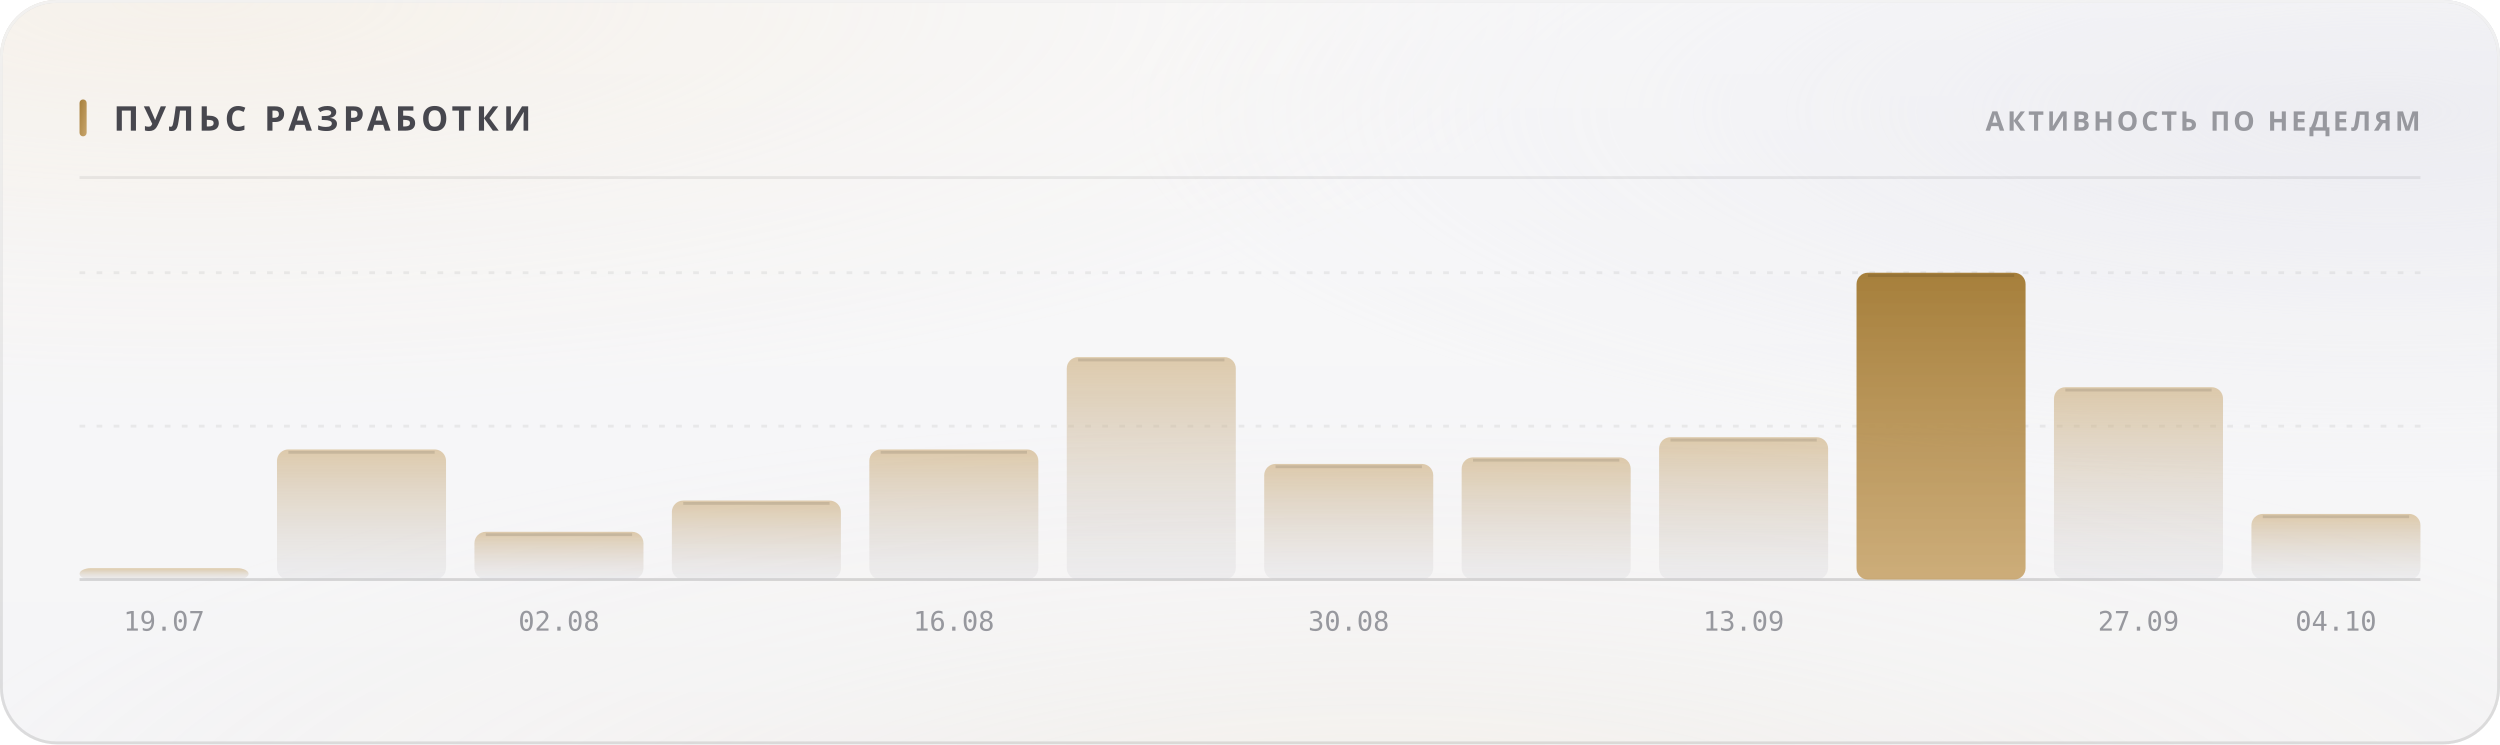
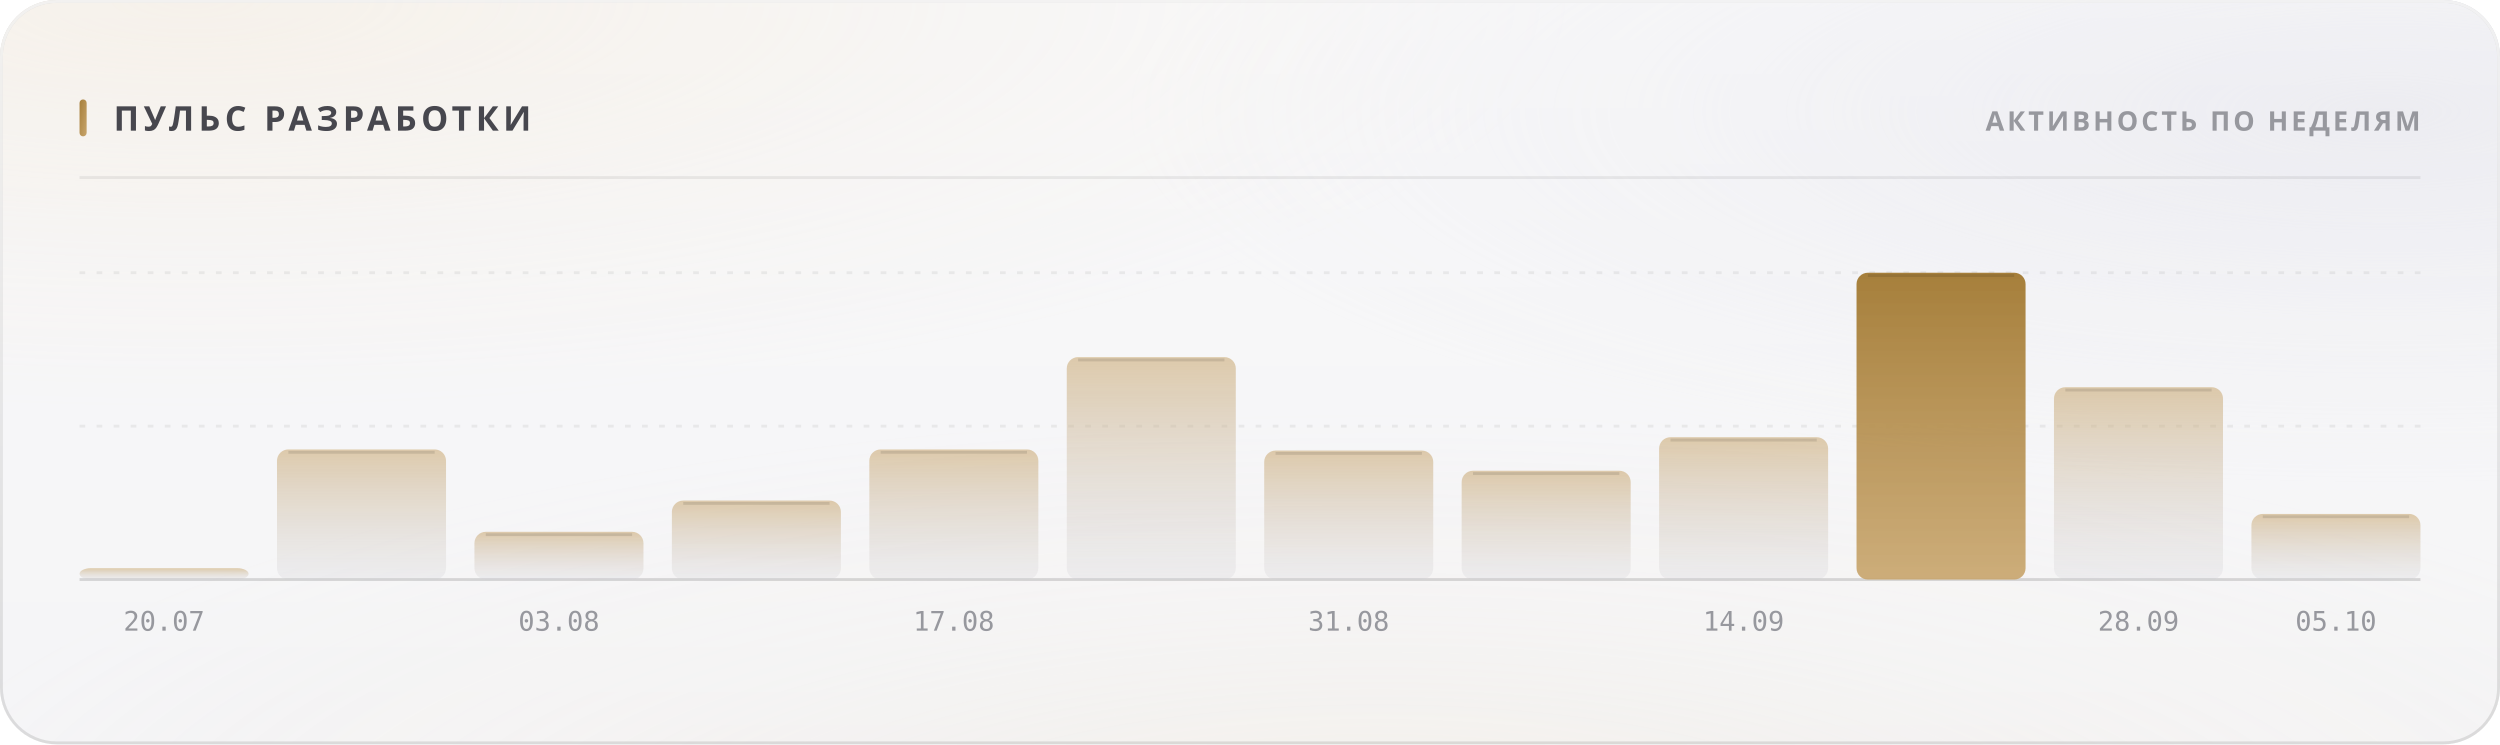
<svg xmlns="http://www.w3.org/2000/svg" width="880" height="262" viewBox="0 0 880 262" role="img">
  <style>
  text { font-family: -apple-system, BlinkMacSystemFont, 'Segoe UI', 'Noto Sans', Helvetica, Arial, sans-serif; }
  .mono { font-family: ui-monospace, 'SF Mono', 'Cascadia Mono', 'DejaVu Sans Mono', Menlo, Consolas, monospace; font-variant-numeric: tabular-nums; }
  .caps { letter-spacing: .1em; text-transform: uppercase; }

  @keyframes sheen  { from { transform: translateX(-120%); } to { transform: translateX(260%); } }
  @keyframes rise   { from { opacity: 0; transform: translateY(6px); } to { opacity: 1; transform: none; } }
  @keyframes slide  { from { opacity: 0; transform: translateX(-8px); } to { opacity: 1; transform: none; } }
  @keyframes grow   { from { transform: scaleY(0); } to { transform: scaleY(1); } }
  @keyframes widen  { from { transform: scaleX(0); } to { transform: scaleX(1); } }
  @keyframes draw   { from { stroke-dashoffset: 200; } to { stroke-dashoffset: 0; } }

  .sheen { animation: sheen 5.5s cubic-bezier(.45,0,.2,1) infinite; }
  .rise  { animation: rise .5s cubic-bezier(.16,1,.3,1) both; }
  .slide { animation: slide .42s cubic-bezier(.16,1,.3,1) both; }
  .bar   { transform-box: fill-box; transform-origin: 50% 100%;
           animation: grow .62s cubic-bezier(.16,1,.3,1) both; }
  .fill  { transform-box: fill-box; transform-origin: 0% 50%;
           animation: widen .8s cubic-bezier(.16,1,.3,1) both; }
  /* The hidden start state lives in the keyframes, never in the static rule.
     A renderer that ignores CSS animations then falls back to the FINISHED
     state — a drawn line, visible text — instead of an empty panel. */
  .spark { stroke-dasharray: 200;
           animation: draw 1.1s cubic-bezier(.16,1,.3,1) both; }

  @media (prefers-reduced-motion: reduce) {
    .sheen { animation: none; opacity: 0; }
    .rise, .slide, .bar, .fill, .spark { animation: none; opacity: 1; transform: none;
                                         stroke-dashoffset: 0; }
  }</style>
  <defs>
    <filter id="grain5" x="0" y="0" width="100%" height="100%">
      <feTurbulence type="fractalNoise" baseFrequency="0.85" numOctaves="3" stitchTiles="stitch" />
      <feColorMatrix type="saturate" values="0" />
    </filter>
    <linearGradient id="accent1" x1="0" y1="0" x2="1" y2="1">
      <stop offset="0%" stop-color="#a67f3b" />
      <stop offset="100%" stop-color="#c8a56c" />
    </linearGradient>
    <radialGradient id="aurora6" cx="0.08" cy="0" r="0.55">
      <stop offset="0%" stop-color="#e7c99a" stop-opacity="0.28" />
      <stop offset="55%" stop-color="#e7c99a" stop-opacity="0.098" />
      <stop offset="100%" stop-color="#e7c99a" stop-opacity="0" />
    </radialGradient>
    <radialGradient id="aurora7" cx="0.95" cy="0.15" r="0.5">
      <stop offset="0%" stop-color="#ccccdb" stop-opacity="0.45" />
      <stop offset="55%" stop-color="#ccccdb" stop-opacity="0.158" />
      <stop offset="100%" stop-color="#ccccdb" stop-opacity="0" />
    </radialGradient>
    <radialGradient id="aurora8" cx="0.55" cy="1.15" r="0.6">
      <stop offset="0%" stop-color="#ead4b3" stop-opacity="0.2" />
      <stop offset="55%" stop-color="#ead4b3" stop-opacity="0.07" />
      <stop offset="100%" stop-color="#ead4b3" stop-opacity="0" />
    </radialGradient>
    <linearGradient id="glass2" x1="0" y1="0" x2="0" y2="1">
      <stop offset="0%" stop-color="#ffffff" stop-opacity="0.42" />
      <stop offset="100%" stop-color="#ffffff" stop-opacity="0.16" />
    </linearGradient>
    <linearGradient id="rim3" x1="0" y1="0" x2="0" y2="1">
      <stop offset="0%" stop-color="#ffffff" stop-opacity="0.7" />
      <stop offset="100%" stop-color="#ffffff" stop-opacity="0.15" />
    </linearGradient>
    <linearGradient id="spec4" x1="0" y1="0" x2="1" y2="0">
      <stop offset="0%" stop-color="#ffffff" stop-opacity="0" />
      <stop offset="35%" stop-color="#ffffff" stop-opacity="0.72" />
      <stop offset="70%" stop-color="#ffffff" stop-opacity="0.252" />
      <stop offset="100%" stop-color="#ffffff" stop-opacity="0" />
    </linearGradient>
    <linearGradient id="barfill9" x1="0" y1="0" x2="0" y2="1">
      <stop offset="0%" stop-color="#c8a56c" stop-opacity="0.55" />
      <stop offset="100%" stop-color="#cdcdd4" stop-opacity="0.22" />
    </linearGradient>
    <linearGradient id="barfill10" x1="0" y1="0" x2="0" y2="1">
      <stop offset="0%" stop-color="#c8a56c" stop-opacity="0.55" />
      <stop offset="100%" stop-color="#cdcdd4" stop-opacity="0.22" />
    </linearGradient>
    <linearGradient id="barfill11" x1="0" y1="0" x2="0" y2="1">
      <stop offset="0%" stop-color="#c8a56c" stop-opacity="0.55" />
      <stop offset="100%" stop-color="#cdcdd4" stop-opacity="0.22" />
    </linearGradient>
    <linearGradient id="barfill12" x1="0" y1="0" x2="0" y2="1">
      <stop offset="0%" stop-color="#c8a56c" stop-opacity="0.55" />
      <stop offset="100%" stop-color="#cdcdd4" stop-opacity="0.22" />
    </linearGradient>
    <linearGradient id="barfill13" x1="0" y1="0" x2="0" y2="1">
      <stop offset="0%" stop-color="#c8a56c" stop-opacity="0.55" />
      <stop offset="100%" stop-color="#cdcdd4" stop-opacity="0.22" />
    </linearGradient>
    <linearGradient id="barfill14" x1="0" y1="0" x2="0" y2="1">
      <stop offset="0%" stop-color="#c8a56c" stop-opacity="0.55" />
      <stop offset="100%" stop-color="#cdcdd4" stop-opacity="0.22" />
    </linearGradient>
    <linearGradient id="barfill15" x1="0" y1="0" x2="0" y2="1">
      <stop offset="0%" stop-color="#c8a56c" stop-opacity="0.55" />
      <stop offset="100%" stop-color="#cdcdd4" stop-opacity="0.22" />
    </linearGradient>
    <linearGradient id="barfill16" x1="0" y1="0" x2="0" y2="1">
      <stop offset="0%" stop-color="#c8a56c" stop-opacity="0.55" />
      <stop offset="100%" stop-color="#cdcdd4" stop-opacity="0.22" />
    </linearGradient>
    <linearGradient id="barfill17" x1="0" y1="0" x2="0" y2="1">
      <stop offset="0%" stop-color="#c8a56c" stop-opacity="0.55" />
      <stop offset="100%" stop-color="#cdcdd4" stop-opacity="0.22" />
    </linearGradient>
    <linearGradient id="barfill18" x1="0" y1="0" x2="0" y2="1">
      <stop offset="0%" stop-color="#a67f3b" stop-opacity="1" />
      <stop offset="100%" stop-color="#c8a56c" stop-opacity="0.9" />
    </linearGradient>
    <linearGradient id="barfill19" x1="0" y1="0" x2="0" y2="1">
      <stop offset="0%" stop-color="#c8a56c" stop-opacity="0.55" />
      <stop offset="100%" stop-color="#cdcdd4" stop-opacity="0.22" />
    </linearGradient>
    <linearGradient id="barfill20" x1="0" y1="0" x2="0" y2="1">
      <stop offset="0%" stop-color="#c8a56c" stop-opacity="0.55" />
      <stop offset="100%" stop-color="#cdcdd4" stop-opacity="0.22" />
    </linearGradient>
  </defs>
  <rect width="880" height="262" rx="20" fill="#f3f3f5" />
  <rect width="880" height="262" rx="20" fill="url(#aurora6)" />
  <rect width="880" height="262" rx="20" fill="url(#aurora7)" />
  <rect width="880" height="262" rx="20" fill="url(#aurora8)" />
  <rect width="880" height="262" rx="20" fill="url(#glass2)" />
  <rect width="880" height="262" rx="20" filter="url(#grain5)" opacity="0.06" style="mix-blend-mode:overlay" />
  <rect x=".5" y=".5" width="879" height="261" rx="19.5" fill="none" stroke="rgba(10,10,12,0.14)" />
  <rect x=".5" y=".5" width="879" height="261" rx="19.5" fill="none" stroke="url(#rim3)" />
  <path d="M20 1 H860" stroke="url(#spec4)" stroke-width="1.2" fill="none" />
  <rect x="28" y="35" width="2.5" height="13" rx="1.25" fill="url(#accent1)" />
  <text x="40" y="46" font-size="12" font-weight="700" fill="#47474e" letter-spacing="0.13em">ПУЛЬС РАЗРАБОТКИ</text>
  <text x="852" y="46" font-size="9.5" font-weight="600" fill="#97989e" text-anchor="end" letter-spacing="0.11em">АКТИВНОСТЬ ПО НЕДЕЛЯМ</text>
  <path d="M28 62.5 H852" stroke="rgba(10,10,12,0.07)" stroke-width="1" />
  <path d="M28 150.0 H852" stroke="rgba(10,10,12,0.06)" stroke-width="1" stroke-dasharray="2 4" />
  <path d="M28 96.0 H852" stroke="rgba(10,10,12,0.06)" stroke-width="1" stroke-dasharray="2 4" />
  <path d="M28 204 H852" stroke="rgba(10,10,12,0.14)" stroke-width="1" />
  <rect class="bar" x="28.0" y="200.0" width="59.5" height="4.0" rx="4" fill="url(#barfill9)" opacity="1" style="animation-delay:0s" />
-   <text x="57.75" y="222" font-size="9.5" font-weight="400" fill="#97989e" text-anchor="middle" class="mono">19.07</text>
+   <text x="57.75" y="222" font-size="9.5" font-weight="400" fill="#97989e" text-anchor="middle" class="mono">20.07</text>
  <rect class="bar" x="97.5" y="158.2" width="59.5" height="45.8" rx="4" fill="url(#barfill10)" opacity="1" style="animation-delay:0.038s" />
  <path d="M101.5 159.2 H153.0" stroke="rgba(10,10,12,0.11)" stroke-width="1" />
  <rect class="bar" x="167.0" y="187.2" width="59.5" height="16.8" rx="4" fill="url(#barfill11)" opacity="1" style="animation-delay:0.076s" />
  <path d="M171.0 188.2 H222.5" stroke="rgba(10,10,12,0.11)" stroke-width="1" />
-   <text x="196.75" y="222" font-size="9.5" font-weight="400" fill="#97989e" text-anchor="middle" class="mono">02.08</text>
+   <text x="196.75" y="222" font-size="9.5" font-weight="400" fill="#97989e" text-anchor="middle" class="mono">03.08</text>
  <rect class="bar" x="236.5" y="176.2" width="59.5" height="27.8" rx="4" fill="url(#barfill12)" opacity="1" style="animation-delay:0.114s" />
  <path d="M240.5 177.2 H292.0" stroke="rgba(10,10,12,0.11)" stroke-width="1" />
  <rect class="bar" x="306.0" y="158.2" width="59.5" height="45.8" rx="4" fill="url(#barfill13)" opacity="1" style="animation-delay:0.152s" />
  <path d="M310.0 159.2 H361.5" stroke="rgba(10,10,12,0.11)" stroke-width="1" />
-   <text x="335.75" y="222" font-size="9.5" font-weight="400" fill="#97989e" text-anchor="middle" class="mono">16.08</text>
+   <text x="335.75" y="222" font-size="9.5" font-weight="400" fill="#97989e" text-anchor="middle" class="mono">17.08</text>
  <rect class="bar" x="375.5" y="125.7" width="59.5" height="78.3" rx="4" fill="url(#barfill14)" opacity="1" style="animation-delay:0.19s" />
  <path d="M379.5 126.7 H431.0" stroke="rgba(10,10,12,0.11)" stroke-width="1" />
-   <rect class="bar" x="445.0" y="163.3" width="59.5" height="40.7" rx="4" fill="url(#barfill15)" opacity="1" style="animation-delay:0.228s" />
-   <path d="M449.0 164.3 H500.5" stroke="rgba(10,10,12,0.11)" stroke-width="1" />
-   <text x="474.75" y="222" font-size="9.5" font-weight="400" fill="#97989e" text-anchor="middle" class="mono">30.08</text>
-   <rect class="bar" x="514.5" y="161.0" width="59.5" height="43.0" rx="4" fill="url(#barfill16)" opacity="1" style="animation-delay:0.266s" />
-   <path d="M518.5 162.0 H570.0" stroke="rgba(10,10,12,0.11)" stroke-width="1" />
+   <rect class="bar" x="445.0" y="158.6" width="59.5" height="45.4" rx="4" fill="url(#barfill15)" opacity="1" style="animation-delay:0.228s" />
+   <path d="M449.0 159.6 H500.5" stroke="rgba(10,10,12,0.11)" stroke-width="1" />
+   <text x="474.75" y="222" font-size="9.5" font-weight="400" fill="#97989e" text-anchor="middle" class="mono">31.08</text>
+   <rect class="bar" x="514.5" y="165.7" width="59.5" height="38.3" rx="4" fill="url(#barfill16)" opacity="1" style="animation-delay:0.266s" />
+   <path d="M518.5 166.7 H570.0" stroke="rgba(10,10,12,0.11)" stroke-width="1" />
  <rect class="bar" x="584.0" y="153.9" width="59.5" height="50.1" rx="4" fill="url(#barfill17)" opacity="1" style="animation-delay:0.304s" />
  <path d="M588.0 154.9 H639.5" stroke="rgba(10,10,12,0.11)" stroke-width="1" />
-   <text x="613.75" y="222" font-size="9.5" font-weight="400" fill="#97989e" text-anchor="middle" class="mono">13.09</text>
+   <text x="613.75" y="222" font-size="9.5" font-weight="400" fill="#97989e" text-anchor="middle" class="mono">14.09</text>
  <rect class="bar" x="653.5" y="96.0" width="59.5" height="108.0" rx="4" fill="url(#barfill18)" opacity="1" style="animation-delay:0.342s" />
  <path d="M657.5 97.0 H709.0" stroke="rgba(10,10,12,0.11)" stroke-width="1" />
  <rect class="bar" x="723.0" y="136.3" width="59.5" height="67.7" rx="4" fill="url(#barfill19)" opacity="1" style="animation-delay:0.38s" />
  <path d="M727.0 137.3 H778.5" stroke="rgba(10,10,12,0.11)" stroke-width="1" />
-   <text x="752.75" y="222" font-size="9.5" font-weight="400" fill="#97989e" text-anchor="middle" class="mono">27.09</text>
+   <text x="752.75" y="222" font-size="9.5" font-weight="400" fill="#97989e" text-anchor="middle" class="mono">28.09</text>
  <rect class="bar" x="792.5" y="180.9" width="59.5" height="23.1" rx="4" fill="url(#barfill20)" opacity="1" style="animation-delay:0.418s" />
  <path d="M796.5 181.9 H848.0" stroke="rgba(10,10,12,0.11)" stroke-width="1" />
-   <text x="822.25" y="222" font-size="9.5" font-weight="400" fill="#97989e" text-anchor="middle" class="mono">04.10</text>
+   <text x="822.25" y="222" font-size="9.5" font-weight="400" fill="#97989e" text-anchor="middle" class="mono">05.10</text>
</svg>
